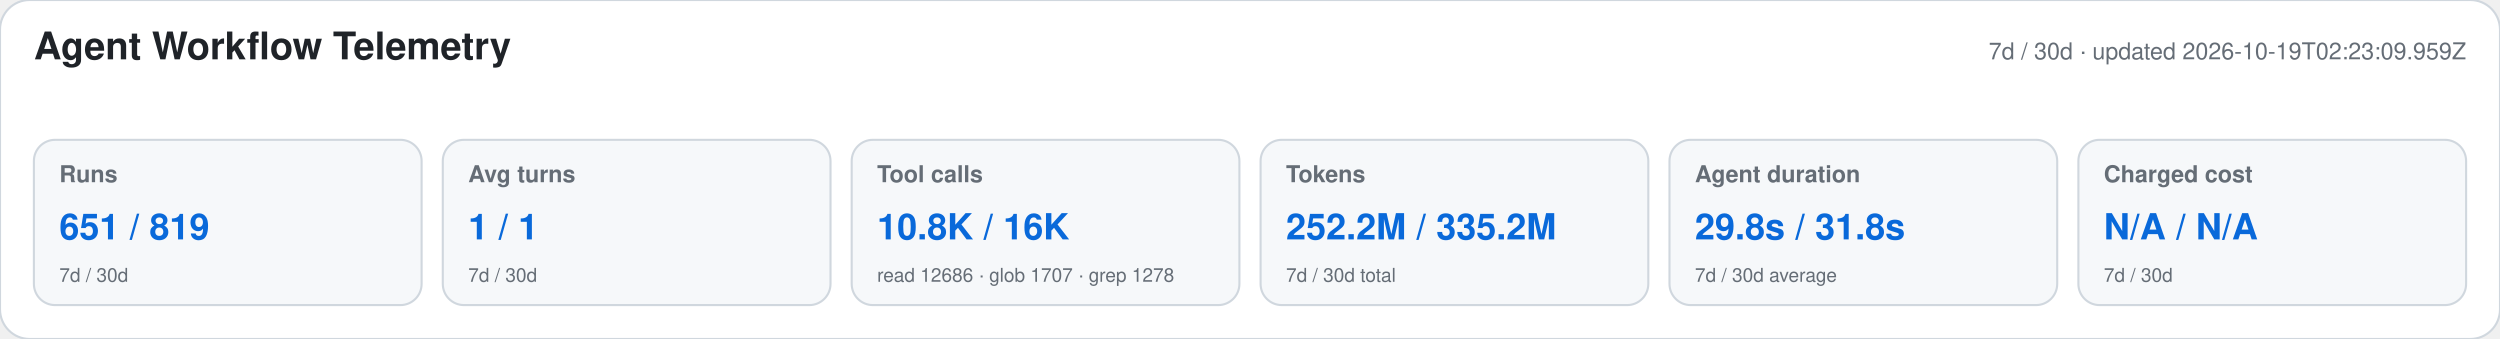
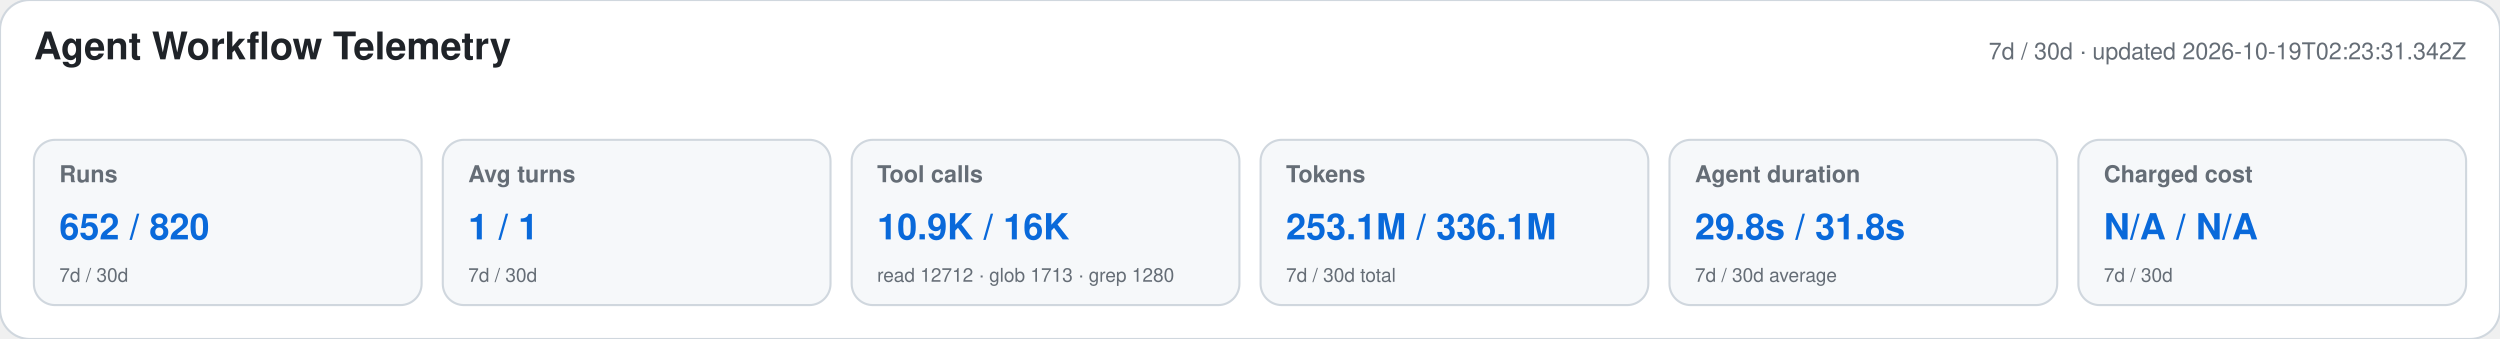
<svg xmlns="http://www.w3.org/2000/svg" width="1180" height="160" viewBox="0 0 1180 160" role="img" aria-labelledby="title desc">
  <style>text{font-family:-apple-system,BlinkMacSystemFont,"Segoe UI",Helvetica,Arial,sans-serif}.heading{font-size:18px;font-weight:650;fill:#1f2328}.meta,.label,.secondary{fill:#656d76}.meta,.label{font-size:11px}.label{font-weight:600}.primary{font-size:17px;font-weight:700;fill:#0969da}.secondary{font-size:9px}</style>
  <rect width="1180" height="160" rx="14" fill="#ffffff" stroke="#d0d7de" />
  <text x="16" y="28" class="heading">Agent Workflow Telemetry</text>
-   <text x="1164" y="28" text-anchor="end" class="meta">7d / 30d · updated 2026-10-19T02:23:09.959Z</text>
+   <text x="1164" y="28" text-anchor="end" class="meta">7d / 30d · updated 2026-10-19T02:23:31.342Z</text>
  <g>
    <rect x="16" y="66" width="183" height="78" rx="10" fill="#f6f8fa" stroke="#d0d7de" />
    <text x="28" y="86" class="label">Runs</text>
-     <text x="28" y="113" class="primary">651 / 819</text>
+     <text x="28" y="113" class="primary">652 / 820</text>
    <text x="28" y="133" class="secondary">7d / 30d</text>
  </g>
  <g>
    <rect x="209" y="66" width="183" height="78" rx="10" fill="#f6f8fa" stroke="#d0d7de" />
    <text x="221" y="86" class="label">Avg turns</text>
    <text x="221" y="113" class="primary">1 / 1</text>
    <text x="221" y="133" class="secondary">7d / 30d</text>
  </g>
  <g>
    <rect x="402" y="66" width="183" height="78" rx="10" fill="#f6f8fa" stroke="#d0d7de" />
    <text x="414" y="86" class="label">Tool calls</text>
-     <text x="414" y="113" class="primary">10.8K / 16K</text>
-     <text x="414" y="133" class="secondary">read 12686 · glob 1707 · grep 1278</text>
+     <text x="414" y="113" class="primary">10.9K / 16K</text>
+     <text x="414" y="133" class="secondary">read 12712 · glob 1713 · grep 1280</text>
  </g>
  <g>
    <rect x="595" y="66" width="183" height="78" rx="10" fill="#f6f8fa" stroke="#d0d7de" />
    <text x="607" y="86" class="label">Tokens</text>
-     <text x="607" y="113" class="primary">252.2M / 335.2M</text>
+     <text x="607" y="113" class="primary">253.1M / 336.1M</text>
    <text x="607" y="133" class="secondary">7d / 30d total</text>
  </g>
  <g>
    <rect x="788" y="66" width="183" height="78" rx="10" fill="#f6f8fa" stroke="#d0d7de" />
    <text x="800" y="86" class="label">Agent duration</text>
    <text x="800" y="113" class="primary">29.8s / 31.8s</text>
    <text x="800" y="133" class="secondary">7d / 30d average</text>
  </g>
  <g>
    <rect x="981" y="66" width="183" height="78" rx="10" fill="#f6f8fa" stroke="#d0d7de" />
    <text x="993" y="86" class="label">Charged cost</text>
    <text x="993" y="113" class="primary">N/A / N/A</text>
    <text x="993" y="133" class="secondary">7d / 30d</text>
  </g>
</svg>
